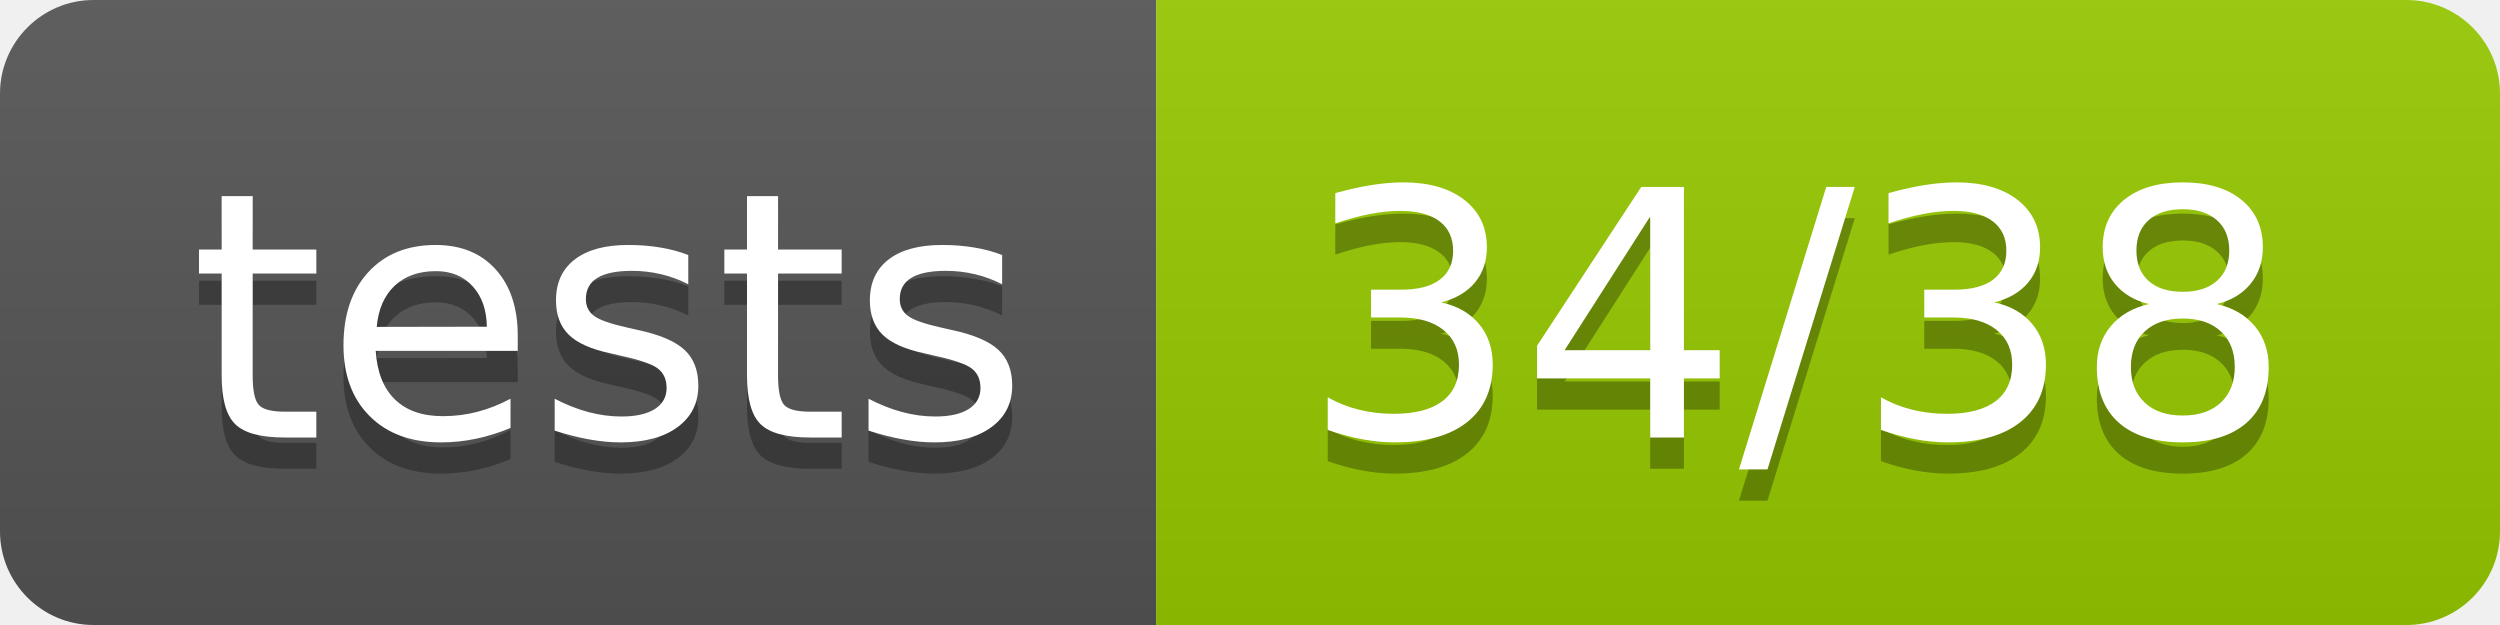
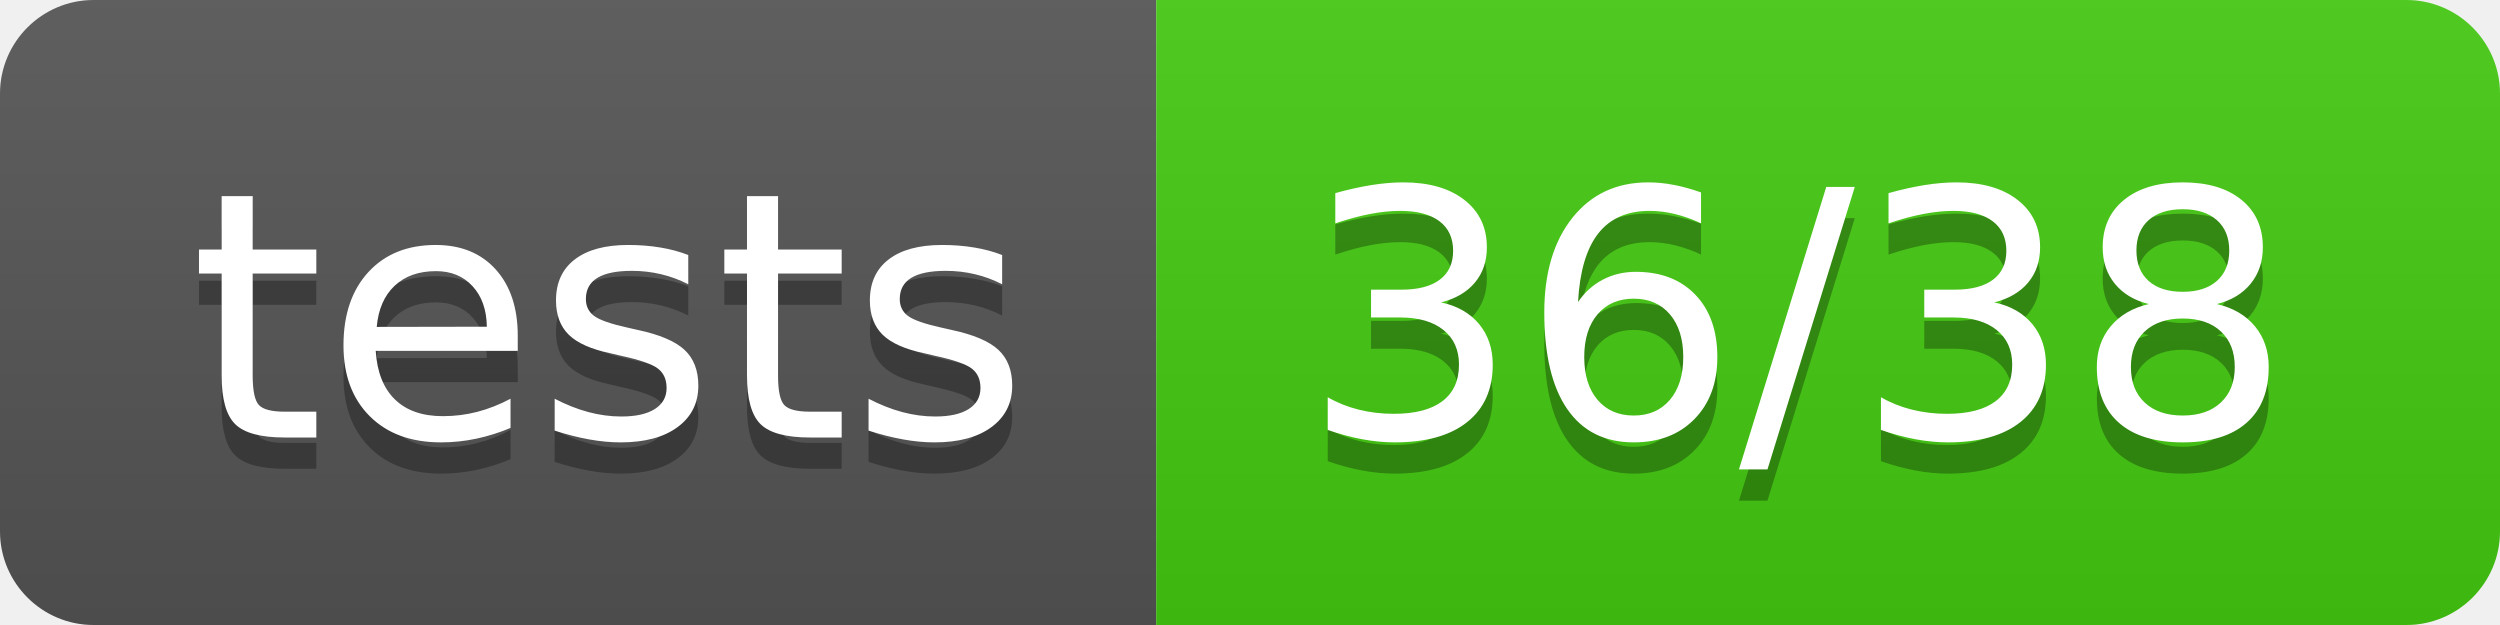
- <svg xmlns="http://www.w3.org/2000/svg" width="80" height="20" role="img" aria-label="tests: 34/38">
+ <svg xmlns="http://www.w3.org/2000/svg" width="80" height="20" role="img" aria-label="tests: 36/38">
  <linearGradient id="s" x2="0" y2="100%">
    <stop offset="0" stop-color="#bbb" stop-opacity=".1" />
    <stop offset="1" stop-opacity=".1" />
  </linearGradient>
  <clipPath id="r">
    <rect width="80" height="20" rx="3" fill="#fff" />
  </clipPath>
  <g clip-path="url(#r)">
    <rect width="37" height="20" fill="#555" />
-     <rect x="37" width="43" height="20" fill="#97ca00" />
+     <rect x="37" width="43" height="20" fill="#4c1" />
    <rect width="80" height="20" fill="url(#s)" />
  </g>
  <g fill="#fff" text-anchor="middle" font-family="Verdana,Geneva,DejaVu Sans,sans-serif" text-rendering="geometricPrecision" font-size="110">
    <text aria-hidden="true" x="195" y="150" fill="#010101" fill-opacity=".3" transform="scale(.1)" textLength="270">tests</text>
    <text x="195" y="140" transform="scale(.1)" fill="#fff" textLength="270">tests</text>
-     <text aria-hidden="true" x="575" y="150" fill="#010101" fill-opacity=".3" transform="scale(.1)" textLength="330">34/38</text>
-     <text x="575" y="140" transform="scale(.1)" fill="#fff" textLength="330">34/38</text>
+     <text aria-hidden="true" x="575" y="150" fill="#010101" fill-opacity=".3" transform="scale(.1)" textLength="330">36/38</text>
+     <text x="575" y="140" transform="scale(.1)" fill="#fff" textLength="330">36/38</text>
  </g>
</svg>
